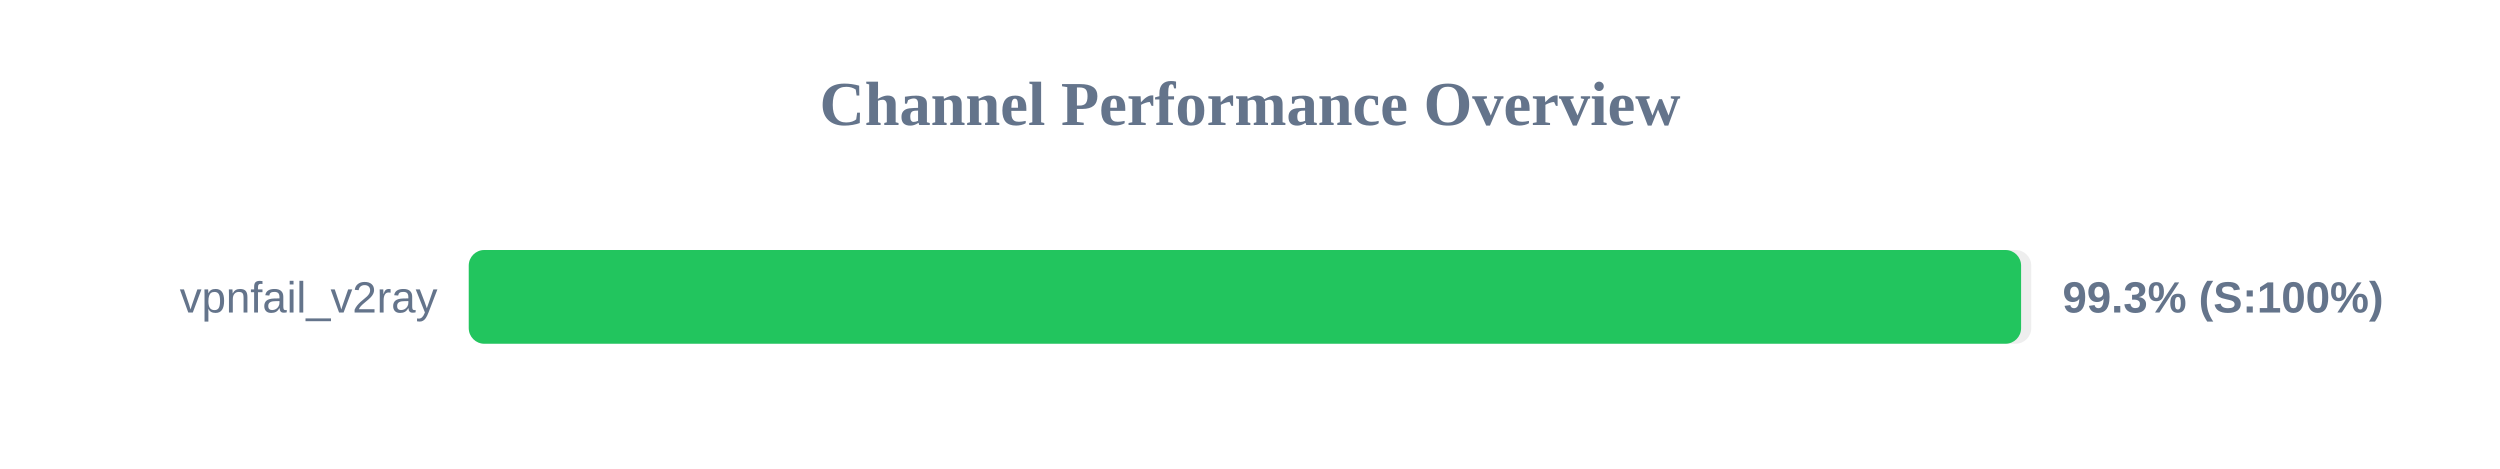
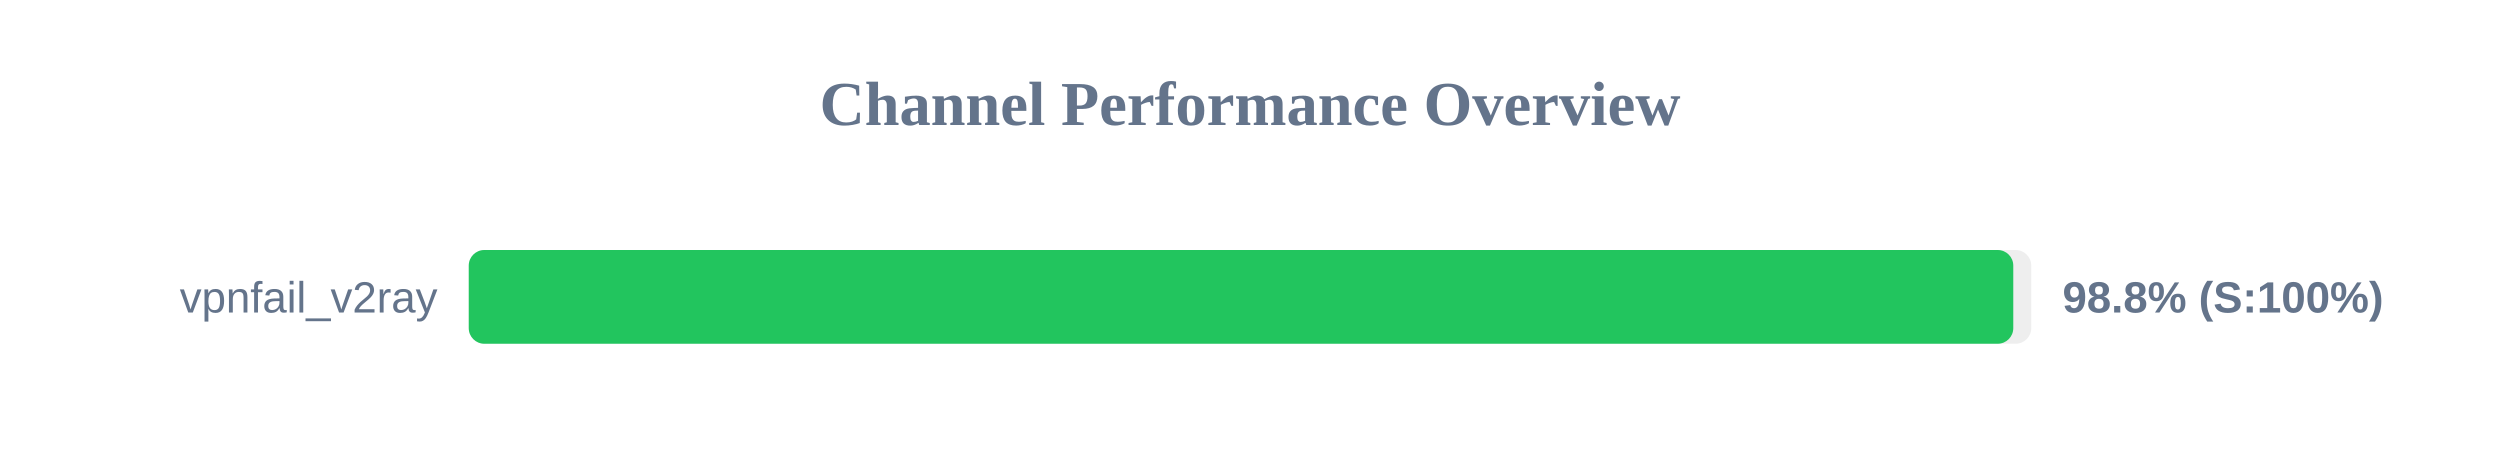
<svg xmlns="http://www.w3.org/2000/svg" width="800" height="150" version="1.1">
  <style>
        .row { font: 14px Arial; fill: #64748b; }
        .score { font: bold 14px Arial; fill: #64748b; }
    </style>
  <text x="400" y="40" text-anchor="middle" font-size="20px" font-weight="bold" fill="#64748b">Channel Performance Overview</text>
  <rect x="150" y="80" width="500" height="30" fill="#eee" rx="5" />
-   <rect x="150" y="80" width="496.75" height="30" fill="#22c55e" rx="5" />
+   <rect x="150" y="80" width="494.25" height="30" fill="#22c55e" rx="5" />
  <text x="140" y="100" text-anchor="end" class="row">vpnfail_v2ray</text>
-   <text x="660" y="100" text-anchor="start" class="score">99.3% (S:100%)</text>
+   <text x="660" y="100" text-anchor="start" class="score">98.8% (S:100%)</text>
</svg>
